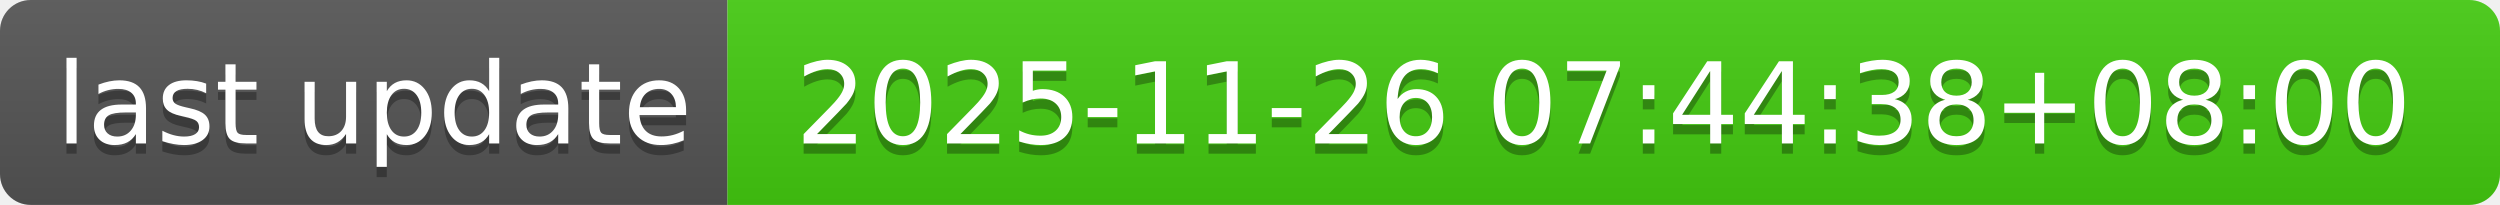
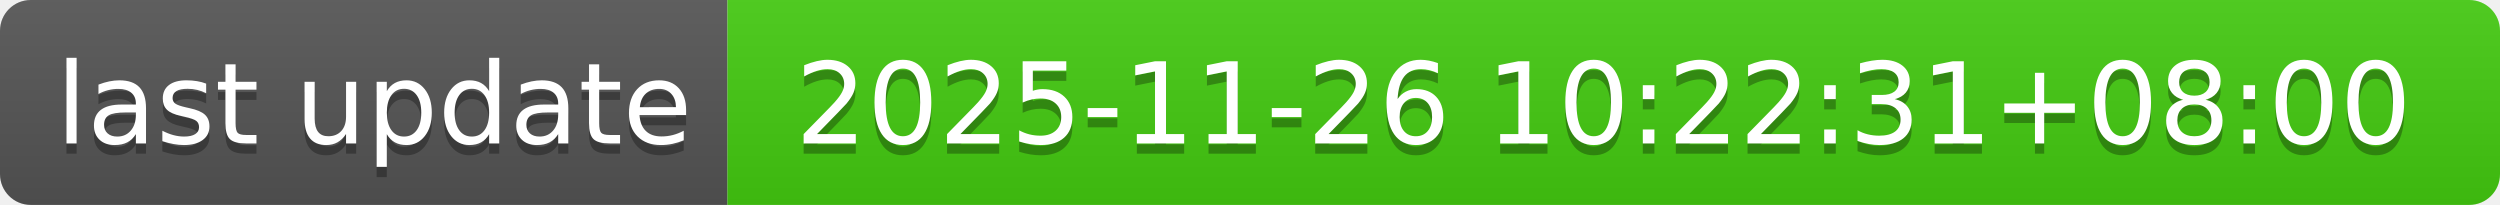
- <svg xmlns="http://www.w3.org/2000/svg" width="244" height="20" role="img" aria-label="last update: 2025-11-26 07:44:38+08:00">
+ <svg xmlns="http://www.w3.org/2000/svg" width="244" height="20" role="img" aria-label="last update: 2025-11-26 10:22:31+08:00">
  <linearGradient id="s" x2="0" y2="100%">
    <stop offset="0" stop-color="#bbb" stop-opacity=".1" />
    <stop offset="1" stop-opacity=".1" />
  </linearGradient>
  <clipPath id="r">
    <rect width="244" height="20" rx="3" fill="#fff" />
  </clipPath>
  <g clip-path="url(#r)">
    <rect width="71" height="20" fill="#555" />
    <rect x="71" width="173" height="20" fill="#4c1" />
    <rect width="244" height="20" fill="url(#s)" />
  </g>
  <g fill="#fff" text-anchor="middle" font-family="Verdana,Geneva,DejaVu Sans,sans-serif" text-rendering="geometricPrecision" font-size="110">
    <text aria-hidden="true" x="365" y="150" fill="#010101" fill-opacity=".3" transform="scale(.1)" textLength="610">last update</text>
    <text x="365" y="140" transform="scale(.1)" fill="#fff" textLength="610">last update</text>
-     <text aria-hidden="true" x="1565" y="150" fill="#010101" fill-opacity=".3" transform="scale(.1)" textLength="1630">2025-11-26 07:44:38+08:00</text>
-     <text x="1565" y="140" transform="scale(.1)" fill="#fff" textLength="1630">2025-11-26 07:44:38+08:00</text>
+     <text aria-hidden="true" x="1565" y="150" fill="#010101" fill-opacity=".3" transform="scale(.1)" textLength="1630">2025-11-26 10:22:31+08:00</text>
+     <text x="1565" y="140" transform="scale(.1)" fill="#fff" textLength="1630">2025-11-26 10:22:31+08:00</text>
  </g>
</svg>
